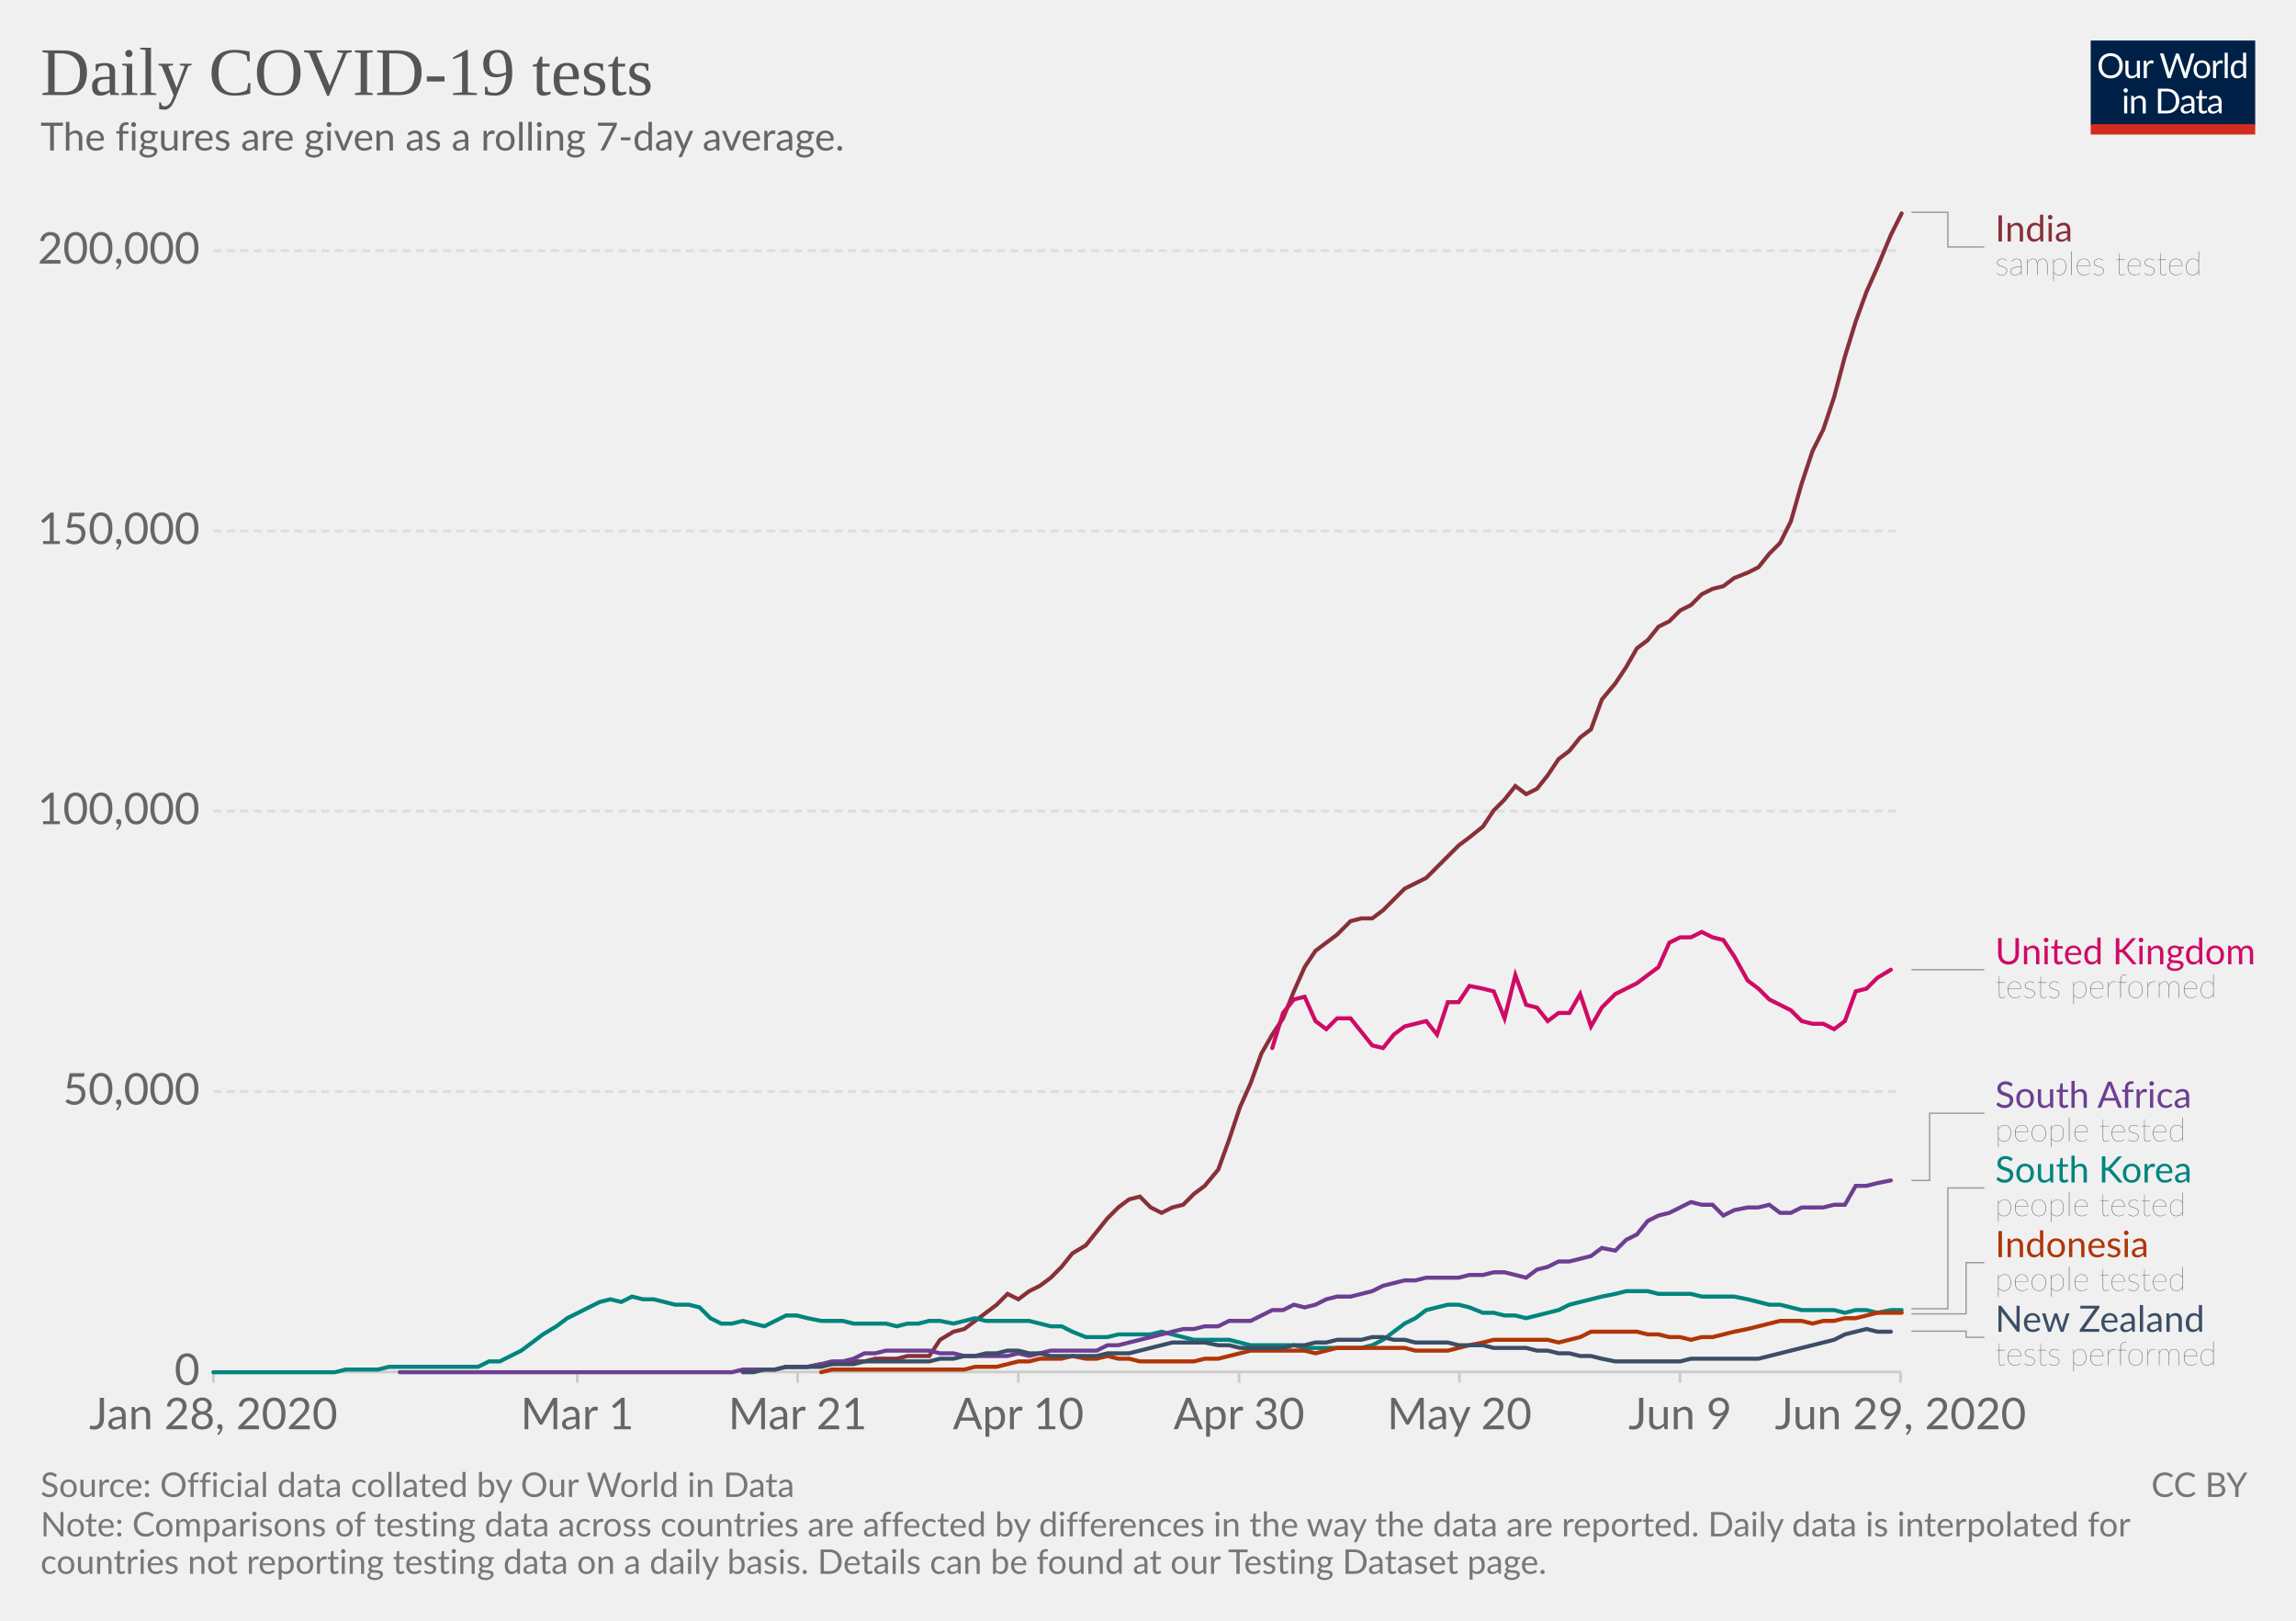
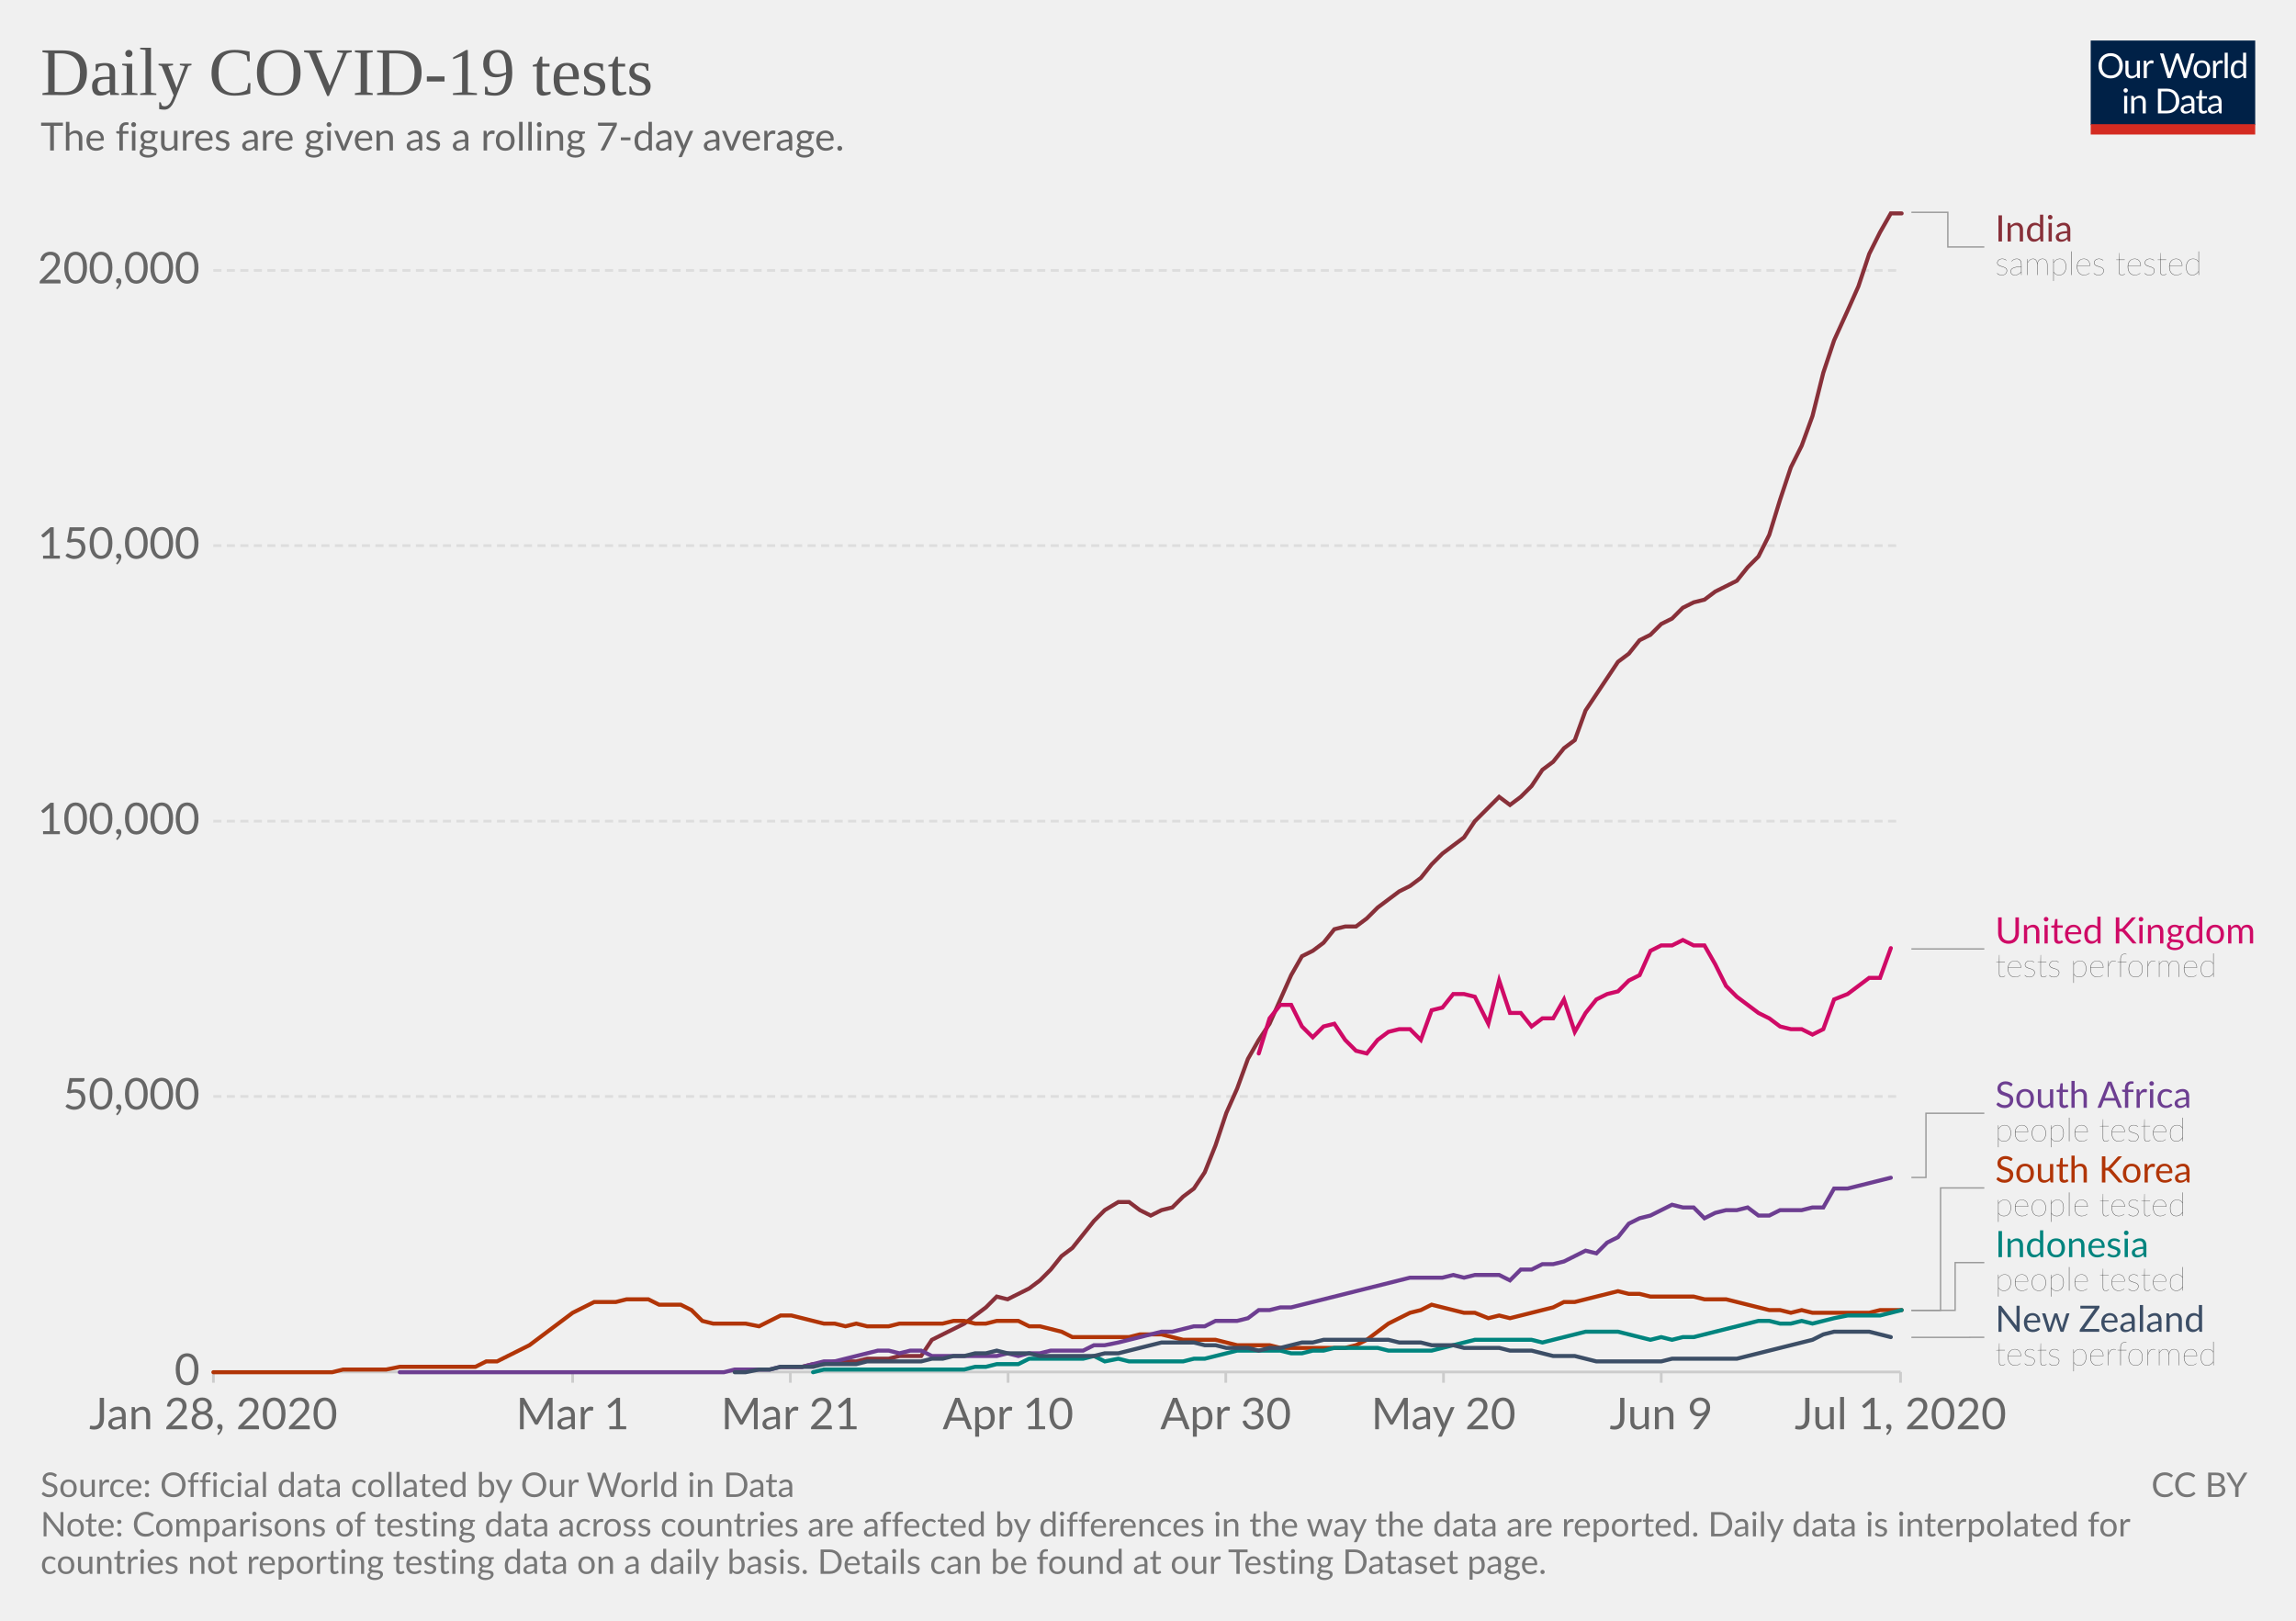
<svg xmlns="http://www.w3.org/2000/svg" version="1.1" style="background-color:#fff;-webkit-font-smoothing:antialiased" width="850" height="600" viewBox="0 0 850 600" font-family="Lato,'Helvetica Neue',Helvetica,Arial,sans-serif" font-size="18" text-rendering="optimizeLegibility">
  <g class="HeaderView">
    <g transform="matrix(.29 0 0 .29 774 15)">
      <svg width="210" height="120" viewBox="0 0 210 120" fill="none">
        <g clip-path="url(#clip0)">
          <path d="M0 0h210v107.89H0V0z" fill="#002147" />
          <path d="M40.98 32.25c0 2.36-.38 4.53-1.12 6.51a14.26 14.26 0 01-8.1 8.4c-1.9.78-4.02 1.17-6.34 1.17a16.6 16.6 0 01-6.33-1.17 14.31 14.31 0 01-8.08-8.4 18.29 18.29 0 01-1.12-6.51c0-2.36.38-4.53 1.12-6.5a14.32 14.32 0 018.07-8.44c1.92-.8 4.03-1.19 6.34-1.19 2.32 0 4.43.4 6.34 1.19 1.92.8 3.56 1.9 4.93 3.34a14.87 14.87 0 013.17 5.1 18.1 18.1 0 011.12 6.5zm-4.38 0c0-1.94-.26-3.68-.8-5.22a10.91 10.91 0 00-2.24-3.89 9.68 9.68 0 00-3.52-2.46 11.95 11.95 0 00-4.62-.86c-1.68 0-3.21.28-4.6.86a9.88 9.88 0 00-3.54 2.46 10.91 10.91 0 00-2.24 3.9c-.53 1.53-.8 3.27-.8 5.2 0 1.94.27 3.68.8 5.22a11.17 11.17 0 002.24 3.9 10.01 10.01 0 003.55 2.44c1.38.56 2.9.83 4.6.83 1.7 0 3.24-.27 4.61-.83a9.8 9.8 0 003.52-2.44 11.17 11.17 0 002.25-3.9c.53-1.54.8-3.28.8-5.21zm26.22-6.54V48H60.5c-.56 0-.9-.27-1.05-.81l-.31-2.4a12.45 12.45 0 01-3.26 2.6c-1.2.64-2.58.96-4.13.96-1.22 0-2.3-.2-3.24-.6a6.52 6.52 0 01-2.33-1.7 7.37 7.37 0 01-1.43-2.67c-.3-1.04-.46-2.2-.46-3.45V25.7h3.91v14.22c0 1.68.38 2.99 1.15 3.91.77.93 1.96 1.39 3.54 1.39 1.16 0 2.24-.27 3.23-.82a10.42 10.42 0 002.8-2.28V25.7h3.91zm8.61 4.47a9.94 9.94 0 012.6-3.56 5.64 5.64 0 013.76-1.3c.47 0 .92.05 1.34.15.44.1.83.27 1.17.49l-.3 2.92c-.09.37-.3.55-.66.55-.2 0-.5-.04-.9-.13a6.21 6.21 0 00-3.24.18c-.54.2-1.03.5-1.47.92-.42.4-.81.9-1.17 1.5-.33.58-.64 1.26-.92 2.02V48H67.7V25.71h2.25c.42 0 .72.08.88.25.16.16.27.44.33.83l.26 3.39zm61.16-13.7L122.75 48h-3.82l-7.99-24.05a21.95 21.95 0 01-.42-1.58 38.36 38.36 0 01-.44 1.58L102.05 48h-3.83L88.4 16.47h3.54c.38 0 .7.1.95.29.26.2.43.43.5.73l6.52 21.9c.1.4.2.83.28 1.28.1.46.2.94.29 1.46l.3-1.46c.12-.47.25-.9.38-1.27l7.41-21.91c.1-.25.26-.48.51-.69.27-.22.58-.33.95-.33h1.23c.38 0 .69.1.92.29.24.2.41.43.53.73l7.4 21.9a28.4 28.4 0 01.68 2.62 29.52 29.52 0 01.52-2.61l6.54-21.91c.07-.27.23-.5.48-.7.27-.21.58-.32.95-.32h3.32zm9.35 8.88c1.63 0 3.1.27 4.4.82a9.43 9.43 0 015.46 5.94c.5 1.4.74 2.98.74 4.73 0 1.76-.25 3.34-.74 4.75a9.43 9.43 0 01-5.46 5.92c-1.3.52-2.77.79-4.4.79-1.64 0-3.12-.27-4.44-.8a9.42 9.42 0 01-3.35-2.3c-.92-1-1.63-2.2-2.13-3.61-.49-1.41-.73-3-.73-4.75s.24-3.33.73-4.73c.5-1.43 1.2-2.64 2.13-3.63a9.4 9.4 0 013.35-2.31c1.32-.55 2.8-.82 4.44-.82zm0 19.89c2.2 0 3.84-.73 4.93-2.2 1.08-1.48 1.63-3.54 1.63-6.18 0-2.66-.55-4.72-1.63-6.2-1.09-1.49-2.73-2.23-4.93-2.23-1.12 0-2.09.2-2.93.57a5.7 5.7 0 00-2.06 1.65 7.5 7.5 0 00-1.24 2.67c-.26 1.04-.4 2.22-.4 3.54 0 2.64.55 4.7 1.64 6.18 1.1 1.47 2.76 2.2 4.99 2.2zm17.97-15.07a9.94 9.94 0 012.6-3.56 5.64 5.64 0 013.76-1.3c.47 0 .91.05 1.34.15.44.1.83.27 1.16.49l-.28 2.92c-.09.37-.31.55-.66.55-.2 0-.5-.04-.9-.13a6.2 6.2 0 00-3.24.18c-.54.2-1.03.5-1.47.92-.43.4-.82.9-1.17 1.5a13.1 13.1 0 00-.92 2.02V48h-3.94V25.71h2.24c.43 0 .72.08.88.25.17.16.28.44.33.83l.27 3.39zm15.04-14.59V48h-3.92V15.6h3.92zm19.55 15.43a6.22 6.22 0 00-2.38-2.05 6.7 6.7 0 00-2.86-.6c-2.07 0-3.66.75-4.77 2.23-1.12 1.48-1.68 3.6-1.68 6.33 0 1.46.13 2.7.38 3.74a7.29 7.29 0 001.1 2.56 4.35 4.35 0 001.78 1.45c.7.3 1.5.46 2.4.46 1.29 0 2.41-.3 3.36-.88a9.6 9.6 0 002.67-2.49V31.02zm3.91-15.43V48h-2.33c-.56 0-.9-.27-1.06-.81l-.35-2.71a12.13 12.13 0 01-3.25 2.77 8.28 8.28 0 01-4.23 1.06 7.31 7.31 0 01-6.14-2.9c-.73-.96-1.3-2.15-1.69-3.57a18.35 18.35 0 01.07-9.48 11.29 11.29 0 011.89-3.7 8.7 8.7 0 017.06-3.34 7.96 7.96 0 016.12 2.62V15.59h3.91zM46.61 70.71V93H42.7V70.71h3.91zm.84-7c0 .39-.08.75-.24 1.09a2.81 2.81 0 01-1.52 1.47 2.67 2.67 0 01-2.16 0 2.9 2.9 0 01-1.45-1.47 2.67 2.67 0 010-2.16c.15-.35.35-.65.6-.9.25-.27.53-.47.85-.62a2.67 2.67 0 012.16 0c.35.15.65.35.9.62.27.25.47.55.62.9.16.34.24.7.24 1.08zm7.97 10.24c.49-.54 1-1.04 1.54-1.48a9.85 9.85 0 013.66-1.84 8.96 8.96 0 015.43.35c.94.4 1.72.97 2.33 1.71a7.36 7.36 0 011.43 2.67c.32 1.04.49 2.19.49 3.45V93h-3.94V78.81c0-1.69-.4-3-1.17-3.92-.76-.93-1.93-1.4-3.5-1.4a6.6 6.6 0 00-3.25.83c-1 .56-1.92 1.31-2.77 2.27V93h-3.94V70.71h2.35c.56 0 .9.28 1.04.82l.3 2.42zm57.7 3.3c0 2.36-.37 4.5-1.11 6.44a14.3 14.3 0 01-3.17 4.98 14.1 14.1 0 01-4.93 3.2c-1.9.76-4.02 1.13-6.33 1.13H85.8V61.47h11.77c2.31 0 4.42.39 6.33 1.15a13.8 13.8 0 018.1 8.18 17.75 17.75 0 011.12 6.45zm-4.37 0c0-1.94-.26-3.67-.8-5.2a10.94 10.94 0 00-2.23-3.87 9.57 9.57 0 00-3.53-2.42 12.23 12.23 0 00-4.61-.83h-7.5v24.62h7.5c1.7 0 3.24-.28 4.61-.84a9.7 9.7 0 003.53-2.4 10.94 10.94 0 002.24-3.87c.53-1.53.8-3.26.8-5.2zm19.8 5.72c-1.8.06-3.34.2-4.62.44-1.26.22-2.3.51-3.1.88-.8.36-1.37.8-1.74 1.3-.35.5-.53 1.05-.53 1.67 0 .58.1 1.1.3 1.52a3 3 0 00.76 1.05c.34.27.73.46 1.17.6.45.11.94.17 1.45.17a7.28 7.28 0 003.5-.81 11.95 11.95 0 002.82-2.2v-4.62zm-12.65-9.11a12.73 12.73 0 013.98-2.66c1.43-.59 3-.88 4.73-.88 1.25 0 2.36.2 3.33.61a6.81 6.81 0 013.94 4.38c.33 1.04.5 2.19.5 3.43V93h-1.74a1.8 1.8 0 01-.88-.18c-.2-.13-.36-.38-.48-.74l-.44-2.12c-.59.55-1.16 1.03-1.72 1.46a9.48 9.48 0 01-3.74 1.7c-.69.15-1.46.23-2.3.23-.87 0-1.69-.12-2.45-.35a5.34 5.34 0 01-3.34-2.93 6.64 6.64 0 01-.49-2.64c0-.88.25-1.72.73-2.53a6.33 6.33 0 012.35-2.17c1.09-.63 2.5-1.15 4.25-1.54 1.75-.41 3.89-.65 6.42-.7v-1.75c0-1.73-.37-3.03-1.12-3.91-.75-.9-1.84-1.34-3.28-1.34-.97 0-1.78.12-2.44.37-.64.23-1.2.5-1.7.81l-1.23.82c-.33.23-.67.35-1 .35-.27 0-.5-.07-.69-.2a2.1 2.1 0 01-.48-.53l-.7-1.25zm27.67 19.5c-1.76 0-3.12-.5-4.07-1.48-.94-.98-1.41-2.4-1.41-4.25V74h-2.68a.9.9 0 01-.6-.2c-.16-.14-.24-.36-.24-.66v-1.56l3.65-.46.9-6.89a.9.9 0 01.29-.52.88.88 0 01.62-.22H142v7.67h6.44V74H142v13.38c0 .94.22 1.63.68 2.09.45.45 1.04.68 1.76.68a3.21 3.21 0 001.85-.53l.55-.35c.16-.12.3-.18.41-.18.2 0 .4.13.55.38l1.15 1.87a7.45 7.45 0 01-2.44 1.5c-.96.35-1.94.52-2.95.52zm19.68-10.4c-1.8.07-3.34.21-4.62.45-1.26.22-2.3.51-3.1.88-.8.36-1.37.8-1.74 1.3-.35.5-.53 1.05-.53 1.67 0 .58.1 1.1.3 1.52.18.42.44.77.76 1.05.34.27.73.46 1.17.6.45.11.94.17 1.45.17a7.3 7.3 0 003.5-.81 12.04 12.04 0 002.82-2.2v-4.62zm-12.65-9.1a12.72 12.72 0 013.99-2.66c1.42-.59 3-.88 4.72-.88 1.25 0 2.36.2 3.33.61a6.81 6.81 0 013.94 4.38c.33 1.04.5 2.19.5 3.43V93h-1.74a1.8 1.8 0 01-.88-.18c-.2-.13-.36-.38-.48-.74l-.44-2.12c-.59.55-1.16 1.03-1.72 1.46a9.48 9.48 0 01-3.74 1.7c-.69.15-1.46.23-2.3.23-.87 0-1.69-.12-2.45-.35a5.33 5.33 0 01-3.34-2.93 6.62 6.62 0 01-.49-2.64c0-.88.25-1.72.73-2.53a6.33 6.33 0 012.35-2.17c1.09-.63 2.5-1.15 4.25-1.54a31.2 31.2 0 016.42-.7v-1.75c0-1.73-.37-3.03-1.12-3.91-.75-.9-1.84-1.34-3.28-1.34-.97 0-1.78.12-2.44.37-.64.23-1.2.5-1.7.81-.46.3-.87.57-1.22.82-.34.23-.68.35-1.02.35-.26 0-.49-.07-.68-.2a1.88 1.88 0 01-.48-.53l-.7-1.25z" fill="#fff" />
          <path fill="#D42B21" d="M0 106.79h210V120H0z" />
        </g>
        <defs>
          <clipPath id="clip0">
            <path fill="#fff" d="M0 0h210v120H0z" />
          </clipPath>
        </defs>
      </svg>
    </g>
    <a href="https://ourworldindata.org/grapher/daily-covid-19-tests-smoothed-7-day" target="_blank" font-family="&quot;Playfair Display&quot;,Georgia,&quot;Times New Roman&quot;,serif">
      <text font-size="25.2" x="15" y="35.2" fill="#555">
        <tspan x="15" y="35.16">Daily COVID-19 tests</tspan>
      </text>
    </a>
    <text font-size="14.4" x="15" y="55.7" fill="#666">
      <tspan x="15" y="55.72">The figures are given as a rolling 7-day average.</tspan>
    </text>
  </g>
  <g class="LineChart">
    <defs>
      <clipPath id="a">
        <path d="M68.97 0h830v901h-830z" />
      </clipPath>
    </defs>
    <g class="AxisBoxView">
      <g class="HorizontalAxis">
-         <path stroke="#ccc" d="M79 507.9v4M213.7 507.9v4M295.3 507.9v4M377 507.9v4M458.7 507.9v4M540.3 507.9v4M622 507.9v4M703.6 507.9v4" />
+         <path stroke="#ccc" d="M79 507.9v4M212 507.9v4M292.6 507.9v4M373.2 507.9v4M453.8 507.9v4M534.4 507.9v4M615 507.9v4M703.6 507.9v4" />
        <text x="79" y="529.1" fill="#666" text-anchor="middle" font-size="16.2">Jan 28, 2020</text>
-         <text x="213.7" y="529.1" fill="#666" text-anchor="middle" font-size="16.2">Mar 1</text>
-         <text x="295.3" y="529.1" fill="#666" text-anchor="middle" font-size="16.2">Mar 21</text>
-         <text x="377" y="529.1" fill="#666" text-anchor="middle" font-size="16.2">Apr 10</text>
-         <text x="458.7" y="529.1" fill="#666" text-anchor="middle" font-size="16.2">Apr 30</text>
-         <text x="540.3" y="529.1" fill="#666" text-anchor="middle" font-size="16.2">May 20</text>
-         <text x="622" y="529.1" fill="#666" text-anchor="middle" font-size="16.2">Jun 9</text>
-         <text x="703.6" y="529.1" fill="#666" text-anchor="middle" font-size="16.2">Jun 29, 2020</text>
+         <text x="212" y="529.1" fill="#666" text-anchor="middle" font-size="16.2">Mar 1</text>
+         <text x="292.6" y="529.1" fill="#666" text-anchor="middle" font-size="16.2">Mar 21</text>
+         <text x="373.2" y="529.1" fill="#666" text-anchor="middle" font-size="16.2">Apr 10</text>
+         <text x="453.8" y="529.1" fill="#666" text-anchor="middle" font-size="16.2">Apr 30</text>
+         <text x="534.4" y="529.1" fill="#666" text-anchor="middle" font-size="16.2">May 20</text>
+         <text x="615" y="529.1" fill="#666" text-anchor="middle" font-size="16.2">Jun 9</text>
+         <text x="703.6" y="529.1" fill="#666" text-anchor="middle" font-size="16.2">Jul 1, 2020</text>
      </g>
      <g class="VerticalAxis" fill="#666" dominant-baseline="middle" text-anchor="end" font-size="16.2">
        <text x="73.97" y="507.9">0</text>
-         <text x="73.97" y="404.1">50,000</text>
-         <text x="73.97" y="300.3">100,000</text>
-         <text x="73.97" y="196.6">150,000</text>
-         <text x="73.97" y="92.8">200,000</text>
+         <text x="73.97" y="405.9">50,000</text>
+         <text x="73.97" y="304">100,000</text>
+         <text x="73.97" y="202">150,000</text>
+         <text x="73.97" y="100.1">200,000</text>
      </g>
      <g class="AxisGridLines horizontalLines">
        <path stroke="#ccc" d="M78.97 507.9h624.64" />
-         <path stroke="#ddd" stroke-dasharray="3,2" d="M78.97 404.1h624.64M78.97 300.3h624.64M78.97 196.6h624.64M78.97 92.8h624.64" />
+         <path stroke="#ddd" stroke-dasharray="3,2" d="M78.97 405.9h624.64M78.97 304h624.64M78.97 202h624.64M78.97 100.1h624.64" />
      </g>
    </g>
    <g clip-path="url(#a)">
      <g class="HeightedLegend" cursor="pointer">
        <g class="legendMark">
          <g class="indicator">
            <path d="M707.61 78.6h13.5v12.83h13.5" stroke="#999" stroke-width=".5" fill="none" />
          </g>
          <text font-size="13.5" x="738.6" y="89.4" fill="#883039">
            <tspan x="738.61" y="89.4">India</tspan>
          </text>
          <text font-size="12.15" x="738.6" y="101.8" fill="#333" class="textAnnotation" font-weight="lighter">
            <tspan x="738.61" y="101.82">samples tested</tspan>
          </text>
        </g>
        <g class="legendMark">
          <g class="indicator">
-             <path d="M707.61 359h13.5v0h13.5" stroke="#999" stroke-width=".5" fill="none" />
+             <path d="M707.61 351.3h13.5v0h13.5" stroke="#999" stroke-width=".5" fill="none" />
          </g>
-           <text font-size="13.5" x="738.6" y="357" fill="#CF0A66">
-             <tspan x="738.61" y="356.98">United Kingdom</tspan>
+           <text font-size="13.5" x="738.6" y="349.3" fill="#CF0A66">
+             <tspan x="738.61" y="349.28">United Kingdom</tspan>
          </text>
-           <text font-size="12.15" x="738.6" y="369.4" fill="#333" class="textAnnotation" font-weight="lighter">
-             <tspan x="738.61" y="369.39">tests performed</tspan>
+           <text font-size="12.15" x="738.6" y="361.7" fill="#333" class="textAnnotation" font-weight="lighter">
+             <tspan x="738.61" y="361.69">tests performed</tspan>
          </text>
        </g>
        <g class="legendMark">
          <g class="indicator">
-             <path d="M707.61 437h6.75v-24.87h20.25" stroke="#999" stroke-width=".5" fill="none" />
+             <path d="M707.61 435.9h5.4v-23.77h21.6" stroke="#999" stroke-width=".5" fill="none" />
          </g>
          <text font-size="13.5" x="738.6" y="410.1" fill="#6D3E91">
            <tspan x="738.61" y="410.1">South Africa</tspan>
          </text>
          <text font-size="12.15" x="738.6" y="422.5" fill="#333" class="textAnnotation" font-weight="lighter">
            <tspan x="738.61" y="422.52">people tested</tspan>
          </text>
        </g>
        <g class="legendMark">
          <g class="indicator">
-             <path d="M707.61 484.5h13.5v-44.72h13.5" stroke="#999" stroke-width=".5" fill="none" />
+             <path d="M707.61 485.1h10.8v-45.32h16.2" stroke="#999" stroke-width=".5" fill="none" />
          </g>
-           <text font-size="13.5" x="738.6" y="437.8" fill="#00847E">
+           <text font-size="13.5" x="738.6" y="437.8" fill="#B13507">
            <tspan x="738.61" y="437.75">South Korea</tspan>
          </text>
          <text font-size="12.15" x="738.6" y="450.2" fill="#333" class="textAnnotation" font-weight="lighter">
            <tspan x="738.61" y="450.17">people tested</tspan>
          </text>
        </g>
        <g class="legendMark">
          <g class="indicator">
-             <path d="M707.61 486.4h20.25v-18.97h6.75" stroke="#999" stroke-width=".5" fill="none" />
+             <path d="M707.61 485.1h16.2v-17.68h10.8" stroke="#999" stroke-width=".5" fill="none" />
          </g>
-           <text font-size="13.5" x="738.6" y="465.4" fill="#B13507">
+           <text font-size="13.5" x="738.6" y="465.4" fill="#00847E">
            <tspan x="738.61" y="465.4">Indonesia</tspan>
          </text>
          <text font-size="12.15" x="738.6" y="477.8" fill="#333" class="textAnnotation" font-weight="lighter">
            <tspan x="738.61" y="477.82">people tested</tspan>
          </text>
        </g>
        <g class="legendMark">
          <g class="indicator">
-             <path d="M707.61 492.8h20.25v2.28h6.75" stroke="#999" stroke-width=".5" fill="none" />
+             <path d="M707.61 495.1h21.6v-.03h5.4" stroke="#999" stroke-width=".5" fill="none" />
          </g>
          <text font-size="13.5" x="738.6" y="493.1" fill="#3C4E66">
            <tspan x="738.61" y="493.05">New Zealand</tspan>
          </text>
          <text font-size="12.15" x="738.6" y="505.5" fill="#333" class="textAnnotation" font-weight="lighter">
            <tspan x="738.61" y="505.47">tests performed</tspan>
          </text>
        </g>
      </g>
      <g class="Lines">
        <g class="key-India_0">
-           <path stroke="#883039" stroke-linecap="round" d="M291 506h8l5-1h4l4-1h8l4-1h8l4-1h8l4-6 5-3 4-1 4-3 4-3 4-3 4-4 4 2 4-3 4-2 4-3 4-4 4-5 5-3 4-5 4-5 4-4 4-3 4-1 4 4 4 2 4-2 4-1 4-4 4-3 5-6 4-11 4-12 4-9 4-11 4-7 4-6 4-10 4-9 4-6 4-3 4-3 5-5 4-1h4l4-3 4-4 4-4 4-2 4-2 4-4 4-4 4-4 4-3 5-4 4-6 4-4 4-5 4 3 4-2 4-5 4-6 4-3 4-5 4-3 4-11 5-6 4-6 4-7 4-3 4-5 4-2 4-4 4-2 4-4 4-2 4-1 4-3 5-2 4-2 4-5 4-4 4-8 4-14 4-12 4-8 4-12 4-15 4-13 4-11 4-9 5-12 4-8" fill="none" stroke-width="1.5" />
+           <path stroke="#883039" stroke-linecap="round" d="M289 506h8l4-1h4l4-1h8l4-1h8l4-1h8l4-6 4-2 4-2 4-2 4-3 4-3 4-4 4 1 4-2 4-2 4-3 4-4 4-5 4-3 4-5 4-5 4-4 5-3h4l4 3 4 2 4-2 4-1 4-4 4-3 4-6 4-10 4-12 4-9 4-11 4-7 4-6 4-9 4-9 4-7 4-2 4-3 4-5 4-1h4l4-3 4-4 4-3 4-3 4-2 4-3 4-5 4-4 4-3 4-3 4-6 5-5 4-4 4 3 4-3 4-4 4-6 4-3 4-5 4-3 4-11 4-6 4-6 4-6 4-3 4-5 4-2 4-4 4-2 4-4 4-2 4-1 4-3 4-2 4-2 4-5 4-4 4-8 4-13 4-12 4-8 4-11 4-16 4-12 5-11 4-9 4-12 4-8 4-7h4" fill="none" stroke-width="1.5" />
        </g>
        <g class="key-United-Kingdom_0">
-           <path stroke="#CF0A66" stroke-linecap="round" d="M471 388l4-13 4-5 4-1 4 9 4 3 4-4h5l4 5 4 5 4 1 4-5 4-3 4-1 4-1 4 5 4-12h4l4-6 5 1 4 1 4 10 4-16 4 11 4 1 4 5 4-3h4l4-7 4 12 4-7 5-5 4-2 4-2 4-3 4-3 4-9 4-2h4l4-2 4 2 4 1 4 6 5 9 4 3 4 4 4 2 4 2 4 4 4 1h4l4 2 4-3 4-11 4-1 4-4 5-3" fill="none" stroke-width="1.5" />
+           <path stroke="#CF0A66" stroke-linecap="round" d="M466 390l4-13 4-5h4l4 8 4 4 4-4 4-1 4 6 4 4 4 1 4-5 4-3 4-1h4l4 4 4-11 4-1 4-5h4l4 1 5 10 4-16 4 12h4l4 5 4-3h4l4-7 4 12 4-7 4-5 4-2 4-1 4-4 4-2 4-9 4-2h4l4-2 4 2h4l4 7 4 8 4 4 4 3 4 3 4 2 4 3 4 1h4l4 2 4-2 4-11 5-2 4-3 4-3h4l4-11" fill="none" stroke-width="1.5" />
        </g>
        <g class="key-South-Korea_0">
-           <path stroke="#00847E" stroke-linecap="round" d="M79 508h45l4-1h12l4-1h33l4-2h4l4-2 4-2 4-3 4-3 5-3 4-3 4-2 4-2 4-2 4-1 4 1 4-2 4 1h4l4 1 4 1h5l4 1 4 4 4 2h4l4-1 4 1 4 1 4-2 4-2h4l4 1 5 1h8l4 1h12l4 1 4-1h4l4-1h4l5 1 4-1 4-1 4 1h16l4 1 4 1h4l4 2 5 2h8l4-1h12l4-1 4 1 4 1 4 1h13l4 1 4 1h16l4 1h21l4-1 4-2 4-3 4-3 4-2 4-3 4-1 4-1h4l4 1 5 2h4l4 1h4l4 1 4-1 4-1 4-1 4-2 4-1 4-1 4-1 5-1 4-1h8l4 1h12l4 1h12l5 1 4 1 4 1h4l4 1 4 1h12l4 1 4-1h4l4 1 5-1h4" fill="none" stroke-width="1.5" />
+           <path stroke="#B13507" stroke-linecap="round" d="M79 508h44l4-1h16l5-1h28l4-2h4l4-2 4-2 4-2 4-3 4-3 4-3 4-3 4-2 4-2h8l4-1h8l4 2h8l4 2 4 4 4 1h12l5 1 4-2 4-2h4l4 1 4 1 4 1h4l4 1 4-1 4 1h8l4-1h16l4-1h4l4 1h4l4-1h8l4 2h4l4 1 4 1 4 2h21l4-1h8l4 1 4 1h12l4 1 4 1h12l4 1h24l4-1 4-2 4-3 4-3 4-2 4-2 4-1 4-2 4 1 4 1 4 1h4l5 2 4-1 4 1 4-1 4-1 4-1 4-1 4-2h4l4-1 4-1 4-1 4-1 4 1h4l4 1h16l4 1h8l4 1 4 1 4 1 4 1h4l4 1 4-1 4 1h21l4-1h8" fill="none" stroke-width="1.5" />
        </g>
        <g class="key-South-Africa_0">
-           <path stroke="#6D3E91" stroke-linecap="round" d="M148 508h123l4-1h12l4-1h8l5-1 4-1h4l4-1 4-2h4l4-1h16l4 1h5l4 1h16l4-1 4 1 4-1 4-1h17l4-2h4l4-1 4-1 4-1 4-1 4-1 4-1h4l4-1h5l4-2h8l4-2 4-2h4l4-2 4 1 4-1 4-2 4-1h5l4-1 4-1 4-2 4-1 4-1h4l4-1h12l4-1h5l4-1h4l4 1 4 1 4-3 4-1 4-2h4l4-1 4-1 4-3 5 1 4-4 4-2 4-5 4-2 4-1 4-2 4-2 4 1h4l4 4 4-2 5-1h4l4-1 4 3h4l4-2h8l4-1h4l4-7h4l4-1 5-1" fill="none" stroke-width="1.5" />
+           <path stroke="#6D3E91" stroke-linecap="round" d="M148 508h120l4-1h13l4-1h8l4-1 4-1h4l4-1 4-1 4-1 4-1h4l4 1 4-1h4l4 2h24l4-1 4 1 4-1h4l4-1h12l4-2h4l5-1 4-1 4-1 4-1 4-1h4l4-1 4-1h4l4-2h8l4-1 4-3h4l4-1h4l4-1 4-1 4-1 4-1 4-1 4-1 4-1 4-1 4-1 4-1 4-1h12l4-1 4 1 4-1h9l4 2 4-4h4l4-2h4l4-1 4-2 4-2 4 1 4-4 4-2 4-5 4-2 4-1 4-2 4-2 4 1h4l4 4 4-2 4-1h4l4-1 4 3h4l4-2h8l4-1h4l4-7h5l4-1 4-1 4-1 4-1" fill="none" stroke-width="1.5" />
        </g>
        <g class="key-Indonesia_0">
-           <path stroke="#B13507" stroke-linecap="round" d="M304 508l4-1h49l4-1h8l4-1 4-1h4l4-1h8l4-1 5 1h4l4-1 4 1h4l4 1h20l4-1h5l4-1 4-1 4-1h20l4 1 4-1 4-1h25l4 1h12l4-1 4-1 5-1 4-1h20l4 1 4-1 4-1 4-2h17l4 1h4l4 1h4l4 1 4-1h4l4-1 4-1 5-1 4-1 4-1 4-1h8l4 1 4-1h4l4-1h4l4-1 4-1h9" fill="none" stroke-width="1.5" />
+           <path stroke="#00847E" stroke-linecap="round" d="M301 508l4-1h52l4-1h4l4-1h8l4-2h20l4-1 4 2 5-1 4 1h20l4-1h4l4-1 4-1 4-1h16l4 1h4l4-1h4l4-1h16l4 1h16l4-1 4-1 4-1 4-1h21l4 1 4-1 4-1 4-1 4-1h12l4 1 4 1 4 1 4-1 4 1 4-1h4l4-1 4-1 4-1 4-1 4-1 4-1h4l4 1h4l4-1 4 1 4-1 4-1 5-1h12l4-1 4-1" fill="none" stroke-width="1.5" />
        </g>
        <g class="key-New-Zealand_0">
-           <path stroke="#3C4E66" stroke-linecap="round" d="M275 508h4l4-1h4l4-1h13l4-1h8l4-1h24l4-1h5l4-1h4l4-1h4l4-1h4l4 1h4l4 1h17l4-1h8l4-1 4-1 4-1 4-1h12l5 1h4l4 1h16l4-1h4l4-1h4l4-1h9l4-1h4l4 1h4l4 1h12l4 1h9l4 1h12l4 1h4l4 1h4l4 1h4l4 1 5 1h24l4-1h25l4-1 4-1 4-1 4-1 4-1 4-1 4-1 4-2 4-1 4-1 4 1h5" fill="none" stroke-width="1.5" />
+           <path stroke="#3C4E66" stroke-linecap="round" d="M272 508h4l5-1h4l4-1h12l4-1h12l4-1h20l4-1h4l4-1h4l4-1h4l4-1 4 1h8l4 1h20l4-1h5l4-1 4-1 4-1 4-1h12l4 1h4l4 1h8l4 1 4-1h4l4-1 4-1h4l4-1h24l4 1h8l4 1h8l4 1h13l4 1h8l4 1 4 1h8l4 1 4 1h24l4-1h24l4-1 4-1 4-1 4-1 4-1 4-1 4-1 4-2 4-1h13l4 1 4 1" fill="none" stroke-width="1.5" />
        </g>
      </g>
    </g>
  </g>
  <g class="SourcesFooter" fill="#777">
    <g class="clickable" fill="#777">
      <text font-size="12.6" x="15" y="554.2">
        <tspan x="15" y="554.18">Source: Official data collated by Our World in Data</tspan>
      </text>
    </g>
    <text font-size="12.6" x="15" y="568.8">
      <tspan x="15" y="568.78">Note: Comparisons of testing data across countries are affected by differences in the way the data are reported. Daily data is interpolated for</tspan>
      <tspan x="15" y="582.64">countries not reporting testing data on a daily basis. Details can be found at our Testing Dataset page.</tspan>
    </text>
    <text font-size="12.6" x="796.4" y="554.2">
      <tspan x="796.44" y="554.18">
        <a class="cclogo" href="http://creativecommons.org/licenses/by/4.0/deed.en_US" target="_blank" fill="#777">CC BY</a>
      </tspan>
    </text>
  </g>
</svg>
